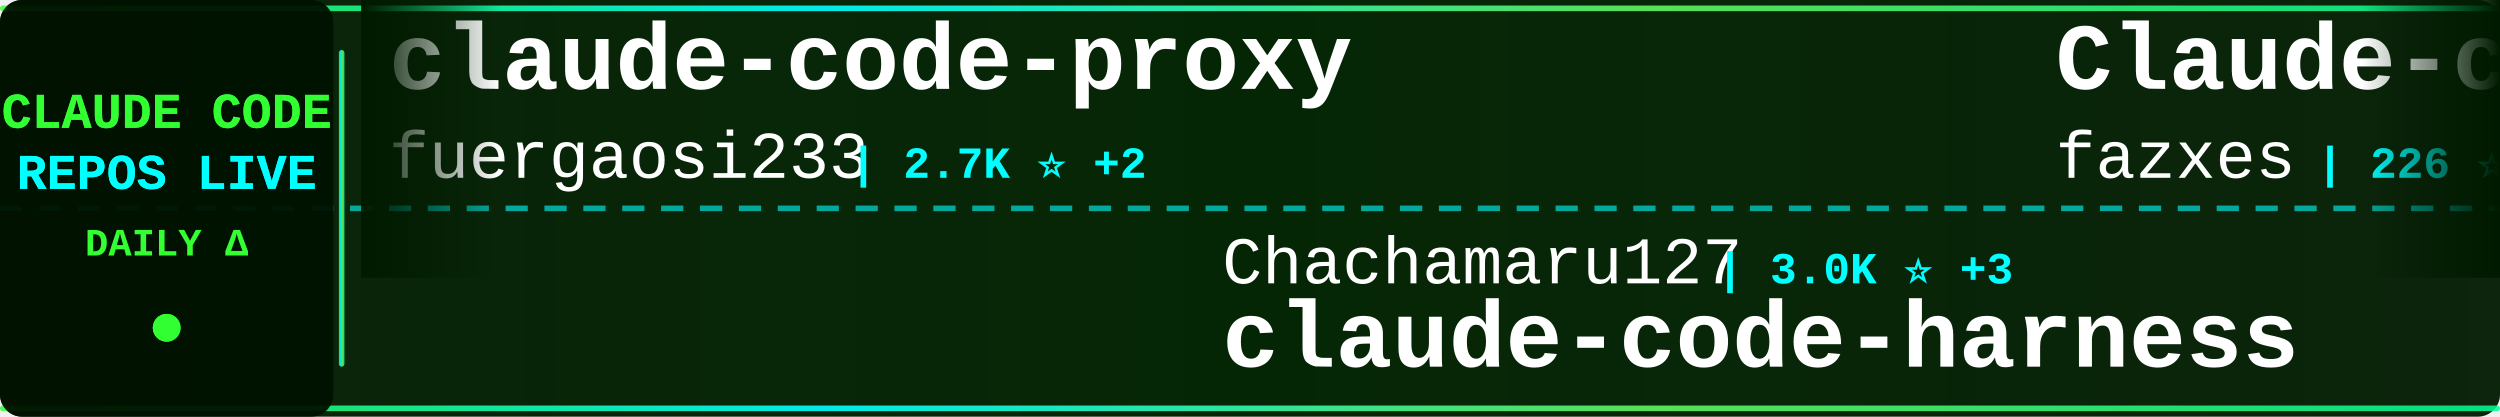
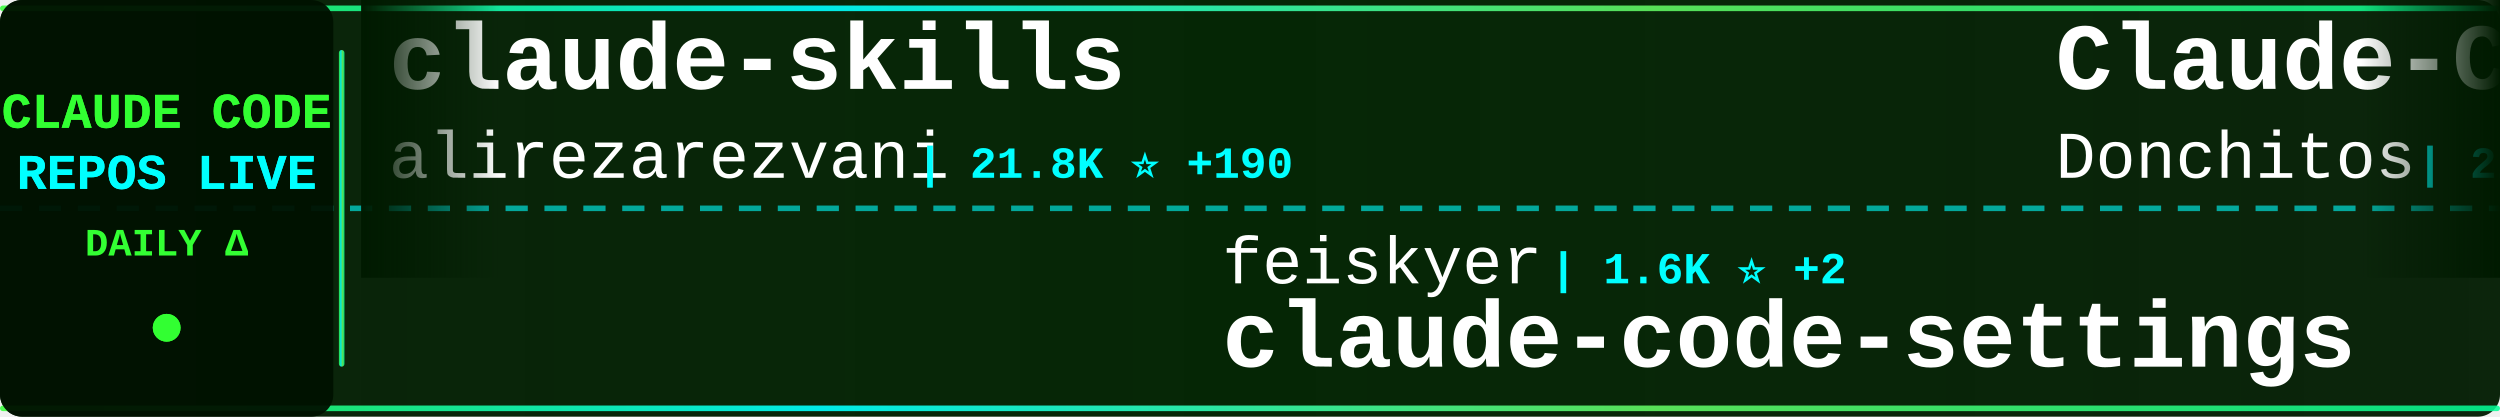
<svg xmlns="http://www.w3.org/2000/svg" width="900" height="150">
  <defs>
    <linearGradient id="tickerBg" x1="0%" y1="0%" x2="100%" y2="0%">
      <stop offset="0%" style="stop-color:#001a00;stop-opacity:0.95" />
      <stop offset="50%" style="stop-color:#002200;stop-opacity:0.98" />
      <stop offset="100%" style="stop-color:#001a00;stop-opacity:0.95" />
    </linearGradient>
    <linearGradient id="borderGrad" x1="0%" y1="0%" x2="100%" y2="0%">
      <stop offset="0%" style="stop-color:#33ff33;stop-opacity:0.85">
        <animate attributeName="stop-opacity" values="0.85;1;0.85" dur="2s" repeatCount="indefinite" />
      </stop>
      <stop offset="33%" style="stop-color:#00ffff;stop-opacity:0.9">
        <animate attributeName="stop-opacity" values="0.9;1;0.9" dur="2.2s" repeatCount="indefinite" />
      </stop>
      <stop offset="66%" style="stop-color:#66ff66;stop-opacity:0.85">
        <animate attributeName="stop-opacity" values="0.85;1;0.85" dur="1.8s" repeatCount="indefinite" />
      </stop>
      <stop offset="100%" style="stop-color:#00ff99;stop-opacity:0.85">
        <animate attributeName="stop-opacity" values="0.85;1;0.85" dur="2s" repeatCount="indefinite" />
      </stop>
    </linearGradient>
    <filter id="textGlow">
      <feGaussianBlur stdDeviation="0.1" result="coloredBlur" />
      <feMerge>
        <feMergeNode in="coloredBlur" />
        <feMergeNode in="SourceGraphic" />
      </feMerge>
    </filter>
    <filter id="metricGlow">
      <feGaussianBlur stdDeviation="0.2" result="coloredBlur" />
      <feMerge>
        <feMergeNode in="coloredBlur" />
        <feMergeNode in="SourceGraphic" />
      </feMerge>
    </filter>
    <linearGradient id="leftFade" x1="0%" y1="0%" x2="100%" y2="0%">
      <stop offset="0%" style="stop-color:#001a00;stop-opacity:1" />
      <stop offset="100%" style="stop-color:#001a00;stop-opacity:0" />
    </linearGradient>
    <linearGradient id="rightFade" x1="0%" y1="0%" x2="100%" y2="0%">
      <stop offset="0%" style="stop-color:#001a00;stop-opacity:0" />
      <stop offset="100%" style="stop-color:#001a00;stop-opacity:1" />
    </linearGradient>
  </defs>
  <rect width="900" height="150" fill="url(#tickerBg)" rx="8" />
  <rect x="0" y="2" width="900" height="2" fill="url(#borderGrad)" rx="1" />
  <rect x="0" y="146" width="900" height="2" fill="url(#borderGrad)" rx="1" />
  <line x1="0" y1="75" x2="900" y2="75" stroke="#00ffff" stroke-width="2" stroke-dasharray="8 6" opacity="0.6" />
  <rect x="0" y="0" width="120" height="150" fill="#001100" opacity="0.95" rx="8" />
  <text x="60" y="46" font-family="'Courier New', monospace" font-size="18" font-weight="bold" fill="#33ff33" text-anchor="middle" filter="url(#textGlow)">
    CLAUDE CODE
  </text>
  <text x="60" y="68" font-family="'Courier New', monospace" font-size="18" font-weight="bold" fill="#00ffff" text-anchor="middle" filter="url(#textGlow)">
    REPOS LIVE
  </text>
  <text x="60" y="92" font-family="'Courier New', monospace" font-size="14" font-weight="bold" fill="#33ff33" text-anchor="middle">
    DAILY Δ
  </text>
  <circle cx="60" cy="118" r="5" fill="#33ff33" filter="url(#metricGlow)">
    <animate attributeName="r" values="4;6;4" dur="1.5s" repeatCount="indefinite" />
    <animate attributeName="opacity" values="0.6;1;0.6" dur="1.5s" repeatCount="indefinite" />
  </circle>
  <rect x="122" y="18" width="2" height="114" fill="url(#borderGrad)" rx="1" />
  <clipPath id="tickerClip">
    <rect x="130" y="0" width="770" height="150" />
  </clipPath>
  <g clip-path="url(#tickerClip)">
    <g id="tickerItems">
      <animateTransform attributeName="transform" attributeType="XML" type="translate" from="0 0" to="-3000 0" dur="54s" repeatCount="indefinite" />
      <g transform="translate(0, 0)">
-         <text x="140" y="32" font-family="'Courier New', monospace" font-size="34" font-weight="bold" fill="#ffffff">claude-code-proxy</text>
-         <text x="140" y="64" font-family="'Courier New', monospace" font-size="24" font-weight="normal" fill="#ffffff" opacity="1.0">fuergaosi233</text>
-         <text x="306" y="64" font-family="'Courier New', monospace" font-size="16" font-weight="bold" fill="#00ffff"> | 2.7K ⭐ +2</text>
+         <text x="140" y="32" font-family="'Courier New', monospace" font-size="34" font-weight="bold" fill="#ffffff">claude-skills</text>
+         <text x="140" y="64" font-family="'Courier New', monospace" font-size="24" font-weight="normal" fill="#ffffff" opacity="1.0">alirezarezvani</text>
+         <text x="330" y="64" font-family="'Courier New', monospace" font-size="16" font-weight="bold" fill="#00ffff"> | 21.8K ⭐ +190</text>
      </g>
      <g transform="translate(300, 0)">
-         <text x="140" y="102" font-family="'Courier New', monospace" font-size="24" font-weight="normal" fill="#ffffff" opacity="1.0">Chachamaru127</text>
-         <text x="318" y="102" font-family="'Courier New', monospace" font-size="16" font-weight="bold" fill="#00ffff"> | 3.0K ⭐ +3</text>
-         <text x="140" y="132" font-family="'Courier New', monospace" font-size="34" font-weight="bold" fill="#ffffff">claude-code-harness</text>
+         <text x="140" y="102" font-family="'Courier New', monospace" font-size="24" font-weight="normal" fill="#ffffff" opacity="1.0">feiskyer</text>
+         <text x="258" y="102" font-family="'Courier New', monospace" font-size="16" font-weight="bold" fill="#00ffff"> | 1.6K ⭐ +2</text>
+         <text x="140" y="132" font-family="'Courier New', monospace" font-size="34" font-weight="bold" fill="#ffffff">claude-code-settings</text>
      </g>
      <g transform="translate(600, 0)">
-         <text x="140" y="32" font-family="'Courier New', monospace" font-size="34" font-weight="bold" fill="#ffffff">Claude-code</text>
-         <text x="140" y="64" font-family="'Courier New', monospace" font-size="24" font-weight="normal" fill="#ffffff" opacity="1.0">fazxes</text>
-         <text x="234" y="64" font-family="'Courier New', monospace" font-size="16" font-weight="bold" fill="#00ffff"> | 226 ⭐ +1</text>
+         <text x="140" y="32" font-family="'Courier New', monospace" font-size="34" font-weight="bold" fill="#ffffff">Claude-Code-Game-Studios</text>
+         <text x="140" y="64" font-family="'Courier New', monospace" font-size="24" font-weight="normal" fill="#ffffff" opacity="1.0">Donchitos</text>
+         <text x="270" y="64" font-family="'Courier New', monospace" font-size="16" font-weight="bold" fill="#00ffff"> | 22.8K ⭐ +45</text>
      </g>
      <g transform="translate(900, 0)">
-         <text x="140" y="102" font-family="'Courier New', monospace" font-size="24" font-weight="normal" fill="#ffffff" opacity="1.0">ding113</text>
-         <text x="246" y="102" font-family="'Courier New', monospace" font-size="16" font-weight="bold" fill="#00ffff"> | 3.2K ⭐ +5</text>
-         <text x="140" y="132" font-family="'Courier New', monospace" font-size="34" font-weight="bold" fill="#ffffff">claude-code-hub</text>
+         <text x="140" y="102" font-family="'Courier New', monospace" font-size="24" font-weight="normal" fill="#ffffff" opacity="1.0">LING71671</text>
+         <text x="270" y="102" font-family="'Courier New', monospace" font-size="16" font-weight="bold" fill="#00ffff"> | 912 ⭐ +1</text>
+         <text x="140" y="132" font-family="'Courier New', monospace" font-size="34" font-weight="bold" fill="#ffffff">Open-ClaudeCode</text>
      </g>
      <g transform="translate(1200, 0)">
-         <text x="140" y="32" font-family="'Courier New', monospace" font-size="34" font-weight="bold" fill="#ffffff">claude-code-security-rev...</text>
-         <text x="140" y="64" font-family="'Courier New', monospace" font-size="24" font-weight="normal" fill="#ffffff" opacity="1.0">anthropics</text>
-         <text x="282" y="64" font-family="'Courier New', monospace" font-size="16" font-weight="bold" fill="#00ffff"> | 5.5K ⭐ +11</text>
+         <text x="140" y="32" font-family="'Courier New', monospace" font-size="34" font-weight="bold" fill="#ffffff">free-claude-code</text>
+         <text x="140" y="64" font-family="'Courier New', monospace" font-size="24" font-weight="normal" fill="#ffffff" opacity="1.0">Alishahryar1</text>
+         <text x="306" y="64" font-family="'Courier New', monospace" font-size="16" font-weight="bold" fill="#00ffff"> | 39.3K ⭐ +183</text>
      </g>
      <g transform="translate(1500, 0)">
-         <text x="140" y="102" font-family="'Courier New', monospace" font-size="24" font-weight="normal" fill="#ffffff" opacity="1.0">huangjia2019</text>
-         <text x="306" y="102" font-family="'Courier New', monospace" font-size="16" font-weight="bold" fill="#00ffff"> | 957 ⭐ +2</text>
-         <text x="140" y="132" font-family="'Courier New', monospace" font-size="34" font-weight="bold" fill="#ffffff">claude-code-engineering</text>
+         <text x="140" y="102" font-family="'Courier New', monospace" font-size="24" font-weight="normal" fill="#ffffff" opacity="1.0">Piebald-AI</text>
+         <text x="282" y="102" font-family="'Courier New', monospace" font-size="16" font-weight="bold" fill="#00ffff"> | 11.7K ⭐ +35</text>
+         <text x="140" y="132" font-family="'Courier New', monospace" font-size="34" font-weight="bold" fill="#ffffff">claude-code-system-promp...</text>
      </g>
      <g transform="translate(1800, 0)">
-         <text x="140" y="32" font-family="'Courier New', monospace" font-size="34" font-weight="bold" fill="#ffffff">ClaudeCodeAgents</text>
-         <text x="140" y="64" font-family="'Courier New', monospace" font-size="24" font-weight="normal" fill="#ffffff" opacity="1.0">darcyegb</text>
-         <text x="258" y="64" font-family="'Courier New', monospace" font-size="16" font-weight="bold" fill="#00ffff"> | 744 ⭐</text>
+         <text x="140" y="32" font-family="'Courier New', monospace" font-size="34" font-weight="bold" fill="#ffffff">andrej-karpathy-skills</text>
+         <text x="140" y="64" font-family="'Courier New', monospace" font-size="24" font-weight="normal" fill="#ffffff" opacity="1.0">multica-ai</text>
+         <text x="282" y="64" font-family="'Courier New', monospace" font-size="16" font-weight="bold" fill="#00ffff"> | 189.9K ⭐ +495</text>
      </g>
      <g transform="translate(2100, 0)">
-         <text x="140" y="102" font-family="'Courier New', monospace" font-size="24" font-weight="normal" fill="#ffffff" opacity="1.0">sugyan</text>
-         <text x="234" y="102" font-family="'Courier New', monospace" font-size="16" font-weight="bold" fill="#00ffff"> | 1.1K ⭐ +1</text>
-         <text x="140" y="132" font-family="'Courier New', monospace" font-size="34" font-weight="bold" fill="#ffffff">claude-code-webui</text>
+         <text x="140" y="102" font-family="'Courier New', monospace" font-size="24" font-weight="normal" fill="#ffffff" opacity="1.0">pedrohcgs</text>
+         <text x="270" y="102" font-family="'Courier New', monospace" font-size="16" font-weight="bold" fill="#00ffff"> | 1.4K ⭐ +6</text>
+         <text x="140" y="132" font-family="'Courier New', monospace" font-size="34" font-weight="bold" fill="#ffffff">claude-code-my-workflow</text>
      </g>
      <g transform="translate(2400, 0)">
-         <text x="140" y="32" font-family="'Courier New', monospace" font-size="34" font-weight="bold" fill="#ffffff">claude-code-proxy</text>
-         <text x="140" y="64" font-family="'Courier New', monospace" font-size="24" font-weight="normal" fill="#ffffff" opacity="1.0">1rgs</text>
-         <text x="210" y="64" font-family="'Courier New', monospace" font-size="16" font-weight="bold" fill="#00ffff"> | 3.7K ⭐ +3</text>
+         <text x="140" y="32" font-family="'Courier New', monospace" font-size="34" font-weight="bold" fill="#ffffff">claude-code-source</text>
+         <text x="140" y="64" font-family="'Courier New', monospace" font-size="24" font-weight="normal" fill="#ffffff" opacity="1.0">JrCx7scC</text>
+         <text x="258" y="64" font-family="'Courier New', monospace" font-size="16" font-weight="bold" fill="#00ffff"> | 371 ⭐</text>
      </g>
      <g transform="translate(2700, 0)">
-         <text x="140" y="102" font-family="'Courier New', monospace" font-size="24" font-weight="normal" fill="#ffffff" opacity="1.0">frankbria</text>
-         <text x="270" y="102" font-family="'Courier New', monospace" font-size="16" font-weight="bold" fill="#00ffff"> | 9.5K ⭐ +5</text>
-         <text x="140" y="132" font-family="'Courier New', monospace" font-size="34" font-weight="bold" fill="#ffffff">ralph-claude-code</text>
+         <text x="140" y="102" font-family="'Courier New', monospace" font-size="24" font-weight="normal" fill="#ffffff" opacity="1.0">shareAI-lab</text>
+         <text x="294" y="102" font-family="'Courier New', monospace" font-size="16" font-weight="bold" fill="#00ffff"> | 70.5K ⭐ +132</text>
+         <text x="140" y="132" font-family="'Courier New', monospace" font-size="34" font-weight="bold" fill="#ffffff">learn-claude-code</text>
      </g>
      <g transform="translate(3000, 0)">
-         <text x="140" y="32" font-family="'Courier New', monospace" font-size="34" font-weight="bold" fill="#ffffff">claude-code-proxy</text>
-         <text x="140" y="64" font-family="'Courier New', monospace" font-size="24" font-weight="normal" fill="#ffffff" opacity="1.0">fuergaosi233</text>
-         <text x="306" y="64" font-family="'Courier New', monospace" font-size="16" font-weight="bold" fill="#00ffff"> | 2.7K ⭐ +2</text>
+         <text x="140" y="32" font-family="'Courier New', monospace" font-size="34" font-weight="bold" fill="#ffffff">claude-skills</text>
+         <text x="140" y="64" font-family="'Courier New', monospace" font-size="24" font-weight="normal" fill="#ffffff" opacity="1.0">alirezarezvani</text>
+         <text x="330" y="64" font-family="'Courier New', monospace" font-size="16" font-weight="bold" fill="#00ffff"> | 21.8K ⭐ +190</text>
      </g>
      <g transform="translate(3300, 0)">
-         <text x="140" y="102" font-family="'Courier New', monospace" font-size="24" font-weight="normal" fill="#ffffff" opacity="1.0">Chachamaru127</text>
-         <text x="318" y="102" font-family="'Courier New', monospace" font-size="16" font-weight="bold" fill="#00ffff"> | 3.0K ⭐ +3</text>
-         <text x="140" y="132" font-family="'Courier New', monospace" font-size="34" font-weight="bold" fill="#ffffff">claude-code-harness</text>
+         <text x="140" y="102" font-family="'Courier New', monospace" font-size="24" font-weight="normal" fill="#ffffff" opacity="1.0">feiskyer</text>
+         <text x="258" y="102" font-family="'Courier New', monospace" font-size="16" font-weight="bold" fill="#00ffff"> | 1.6K ⭐ +2</text>
+         <text x="140" y="132" font-family="'Courier New', monospace" font-size="34" font-weight="bold" fill="#ffffff">claude-code-settings</text>
      </g>
      <g transform="translate(3600, 0)">
-         <text x="140" y="32" font-family="'Courier New', monospace" font-size="34" font-weight="bold" fill="#ffffff">Claude-code</text>
-         <text x="140" y="64" font-family="'Courier New', monospace" font-size="24" font-weight="normal" fill="#ffffff" opacity="1.0">fazxes</text>
-         <text x="234" y="64" font-family="'Courier New', monospace" font-size="16" font-weight="bold" fill="#00ffff"> | 226 ⭐ +1</text>
+         <text x="140" y="32" font-family="'Courier New', monospace" font-size="34" font-weight="bold" fill="#ffffff">Claude-Code-Game-Studios</text>
+         <text x="140" y="64" font-family="'Courier New', monospace" font-size="24" font-weight="normal" fill="#ffffff" opacity="1.0">Donchitos</text>
+         <text x="270" y="64" font-family="'Courier New', monospace" font-size="16" font-weight="bold" fill="#00ffff"> | 22.8K ⭐ +45</text>
      </g>
      <g transform="translate(3900, 0)">
-         <text x="140" y="102" font-family="'Courier New', monospace" font-size="24" font-weight="normal" fill="#ffffff" opacity="1.0">ding113</text>
-         <text x="246" y="102" font-family="'Courier New', monospace" font-size="16" font-weight="bold" fill="#00ffff"> | 3.2K ⭐ +5</text>
-         <text x="140" y="132" font-family="'Courier New', monospace" font-size="34" font-weight="bold" fill="#ffffff">claude-code-hub</text>
+         <text x="140" y="102" font-family="'Courier New', monospace" font-size="24" font-weight="normal" fill="#ffffff" opacity="1.0">LING71671</text>
+         <text x="270" y="102" font-family="'Courier New', monospace" font-size="16" font-weight="bold" fill="#00ffff"> | 912 ⭐ +1</text>
+         <text x="140" y="132" font-family="'Courier New', monospace" font-size="34" font-weight="bold" fill="#ffffff">Open-ClaudeCode</text>
      </g>
    </g>
  </g>
  <rect x="130" y="0" width="50" height="100" fill="url(#leftFade)" />
  <rect x="850" y="0" width="50" height="100" fill="url(#rightFade)" />
</svg>
